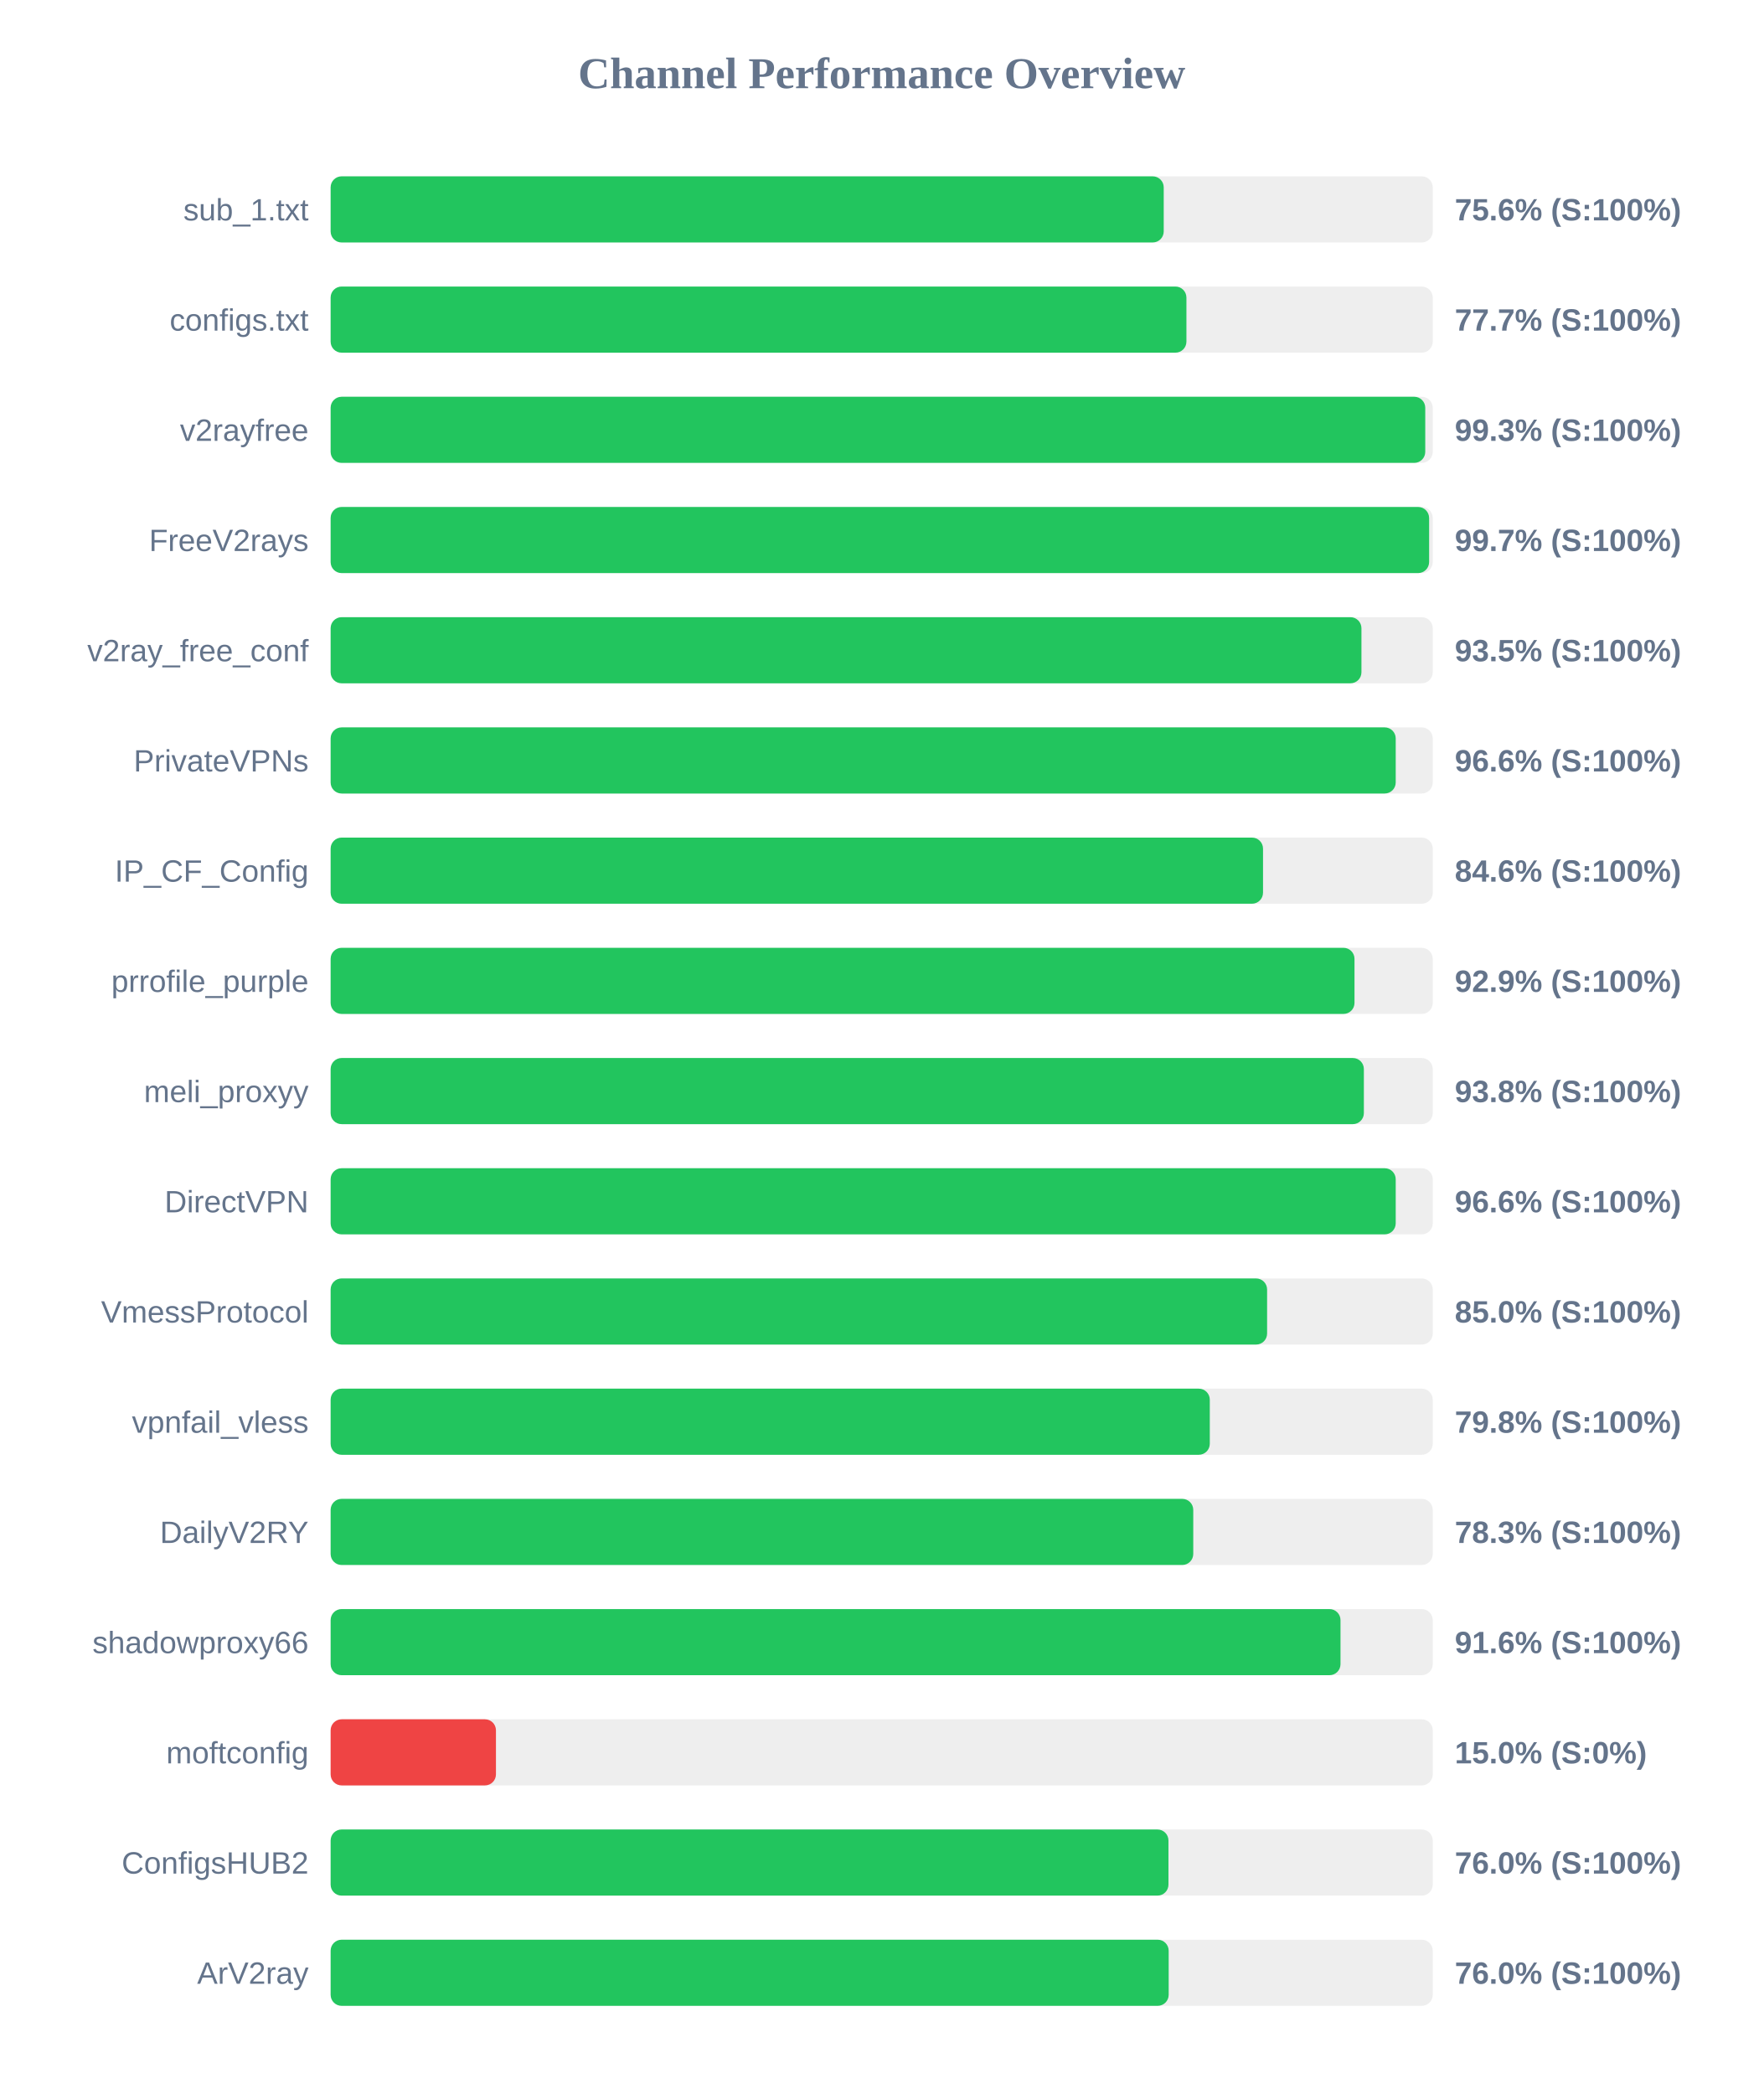
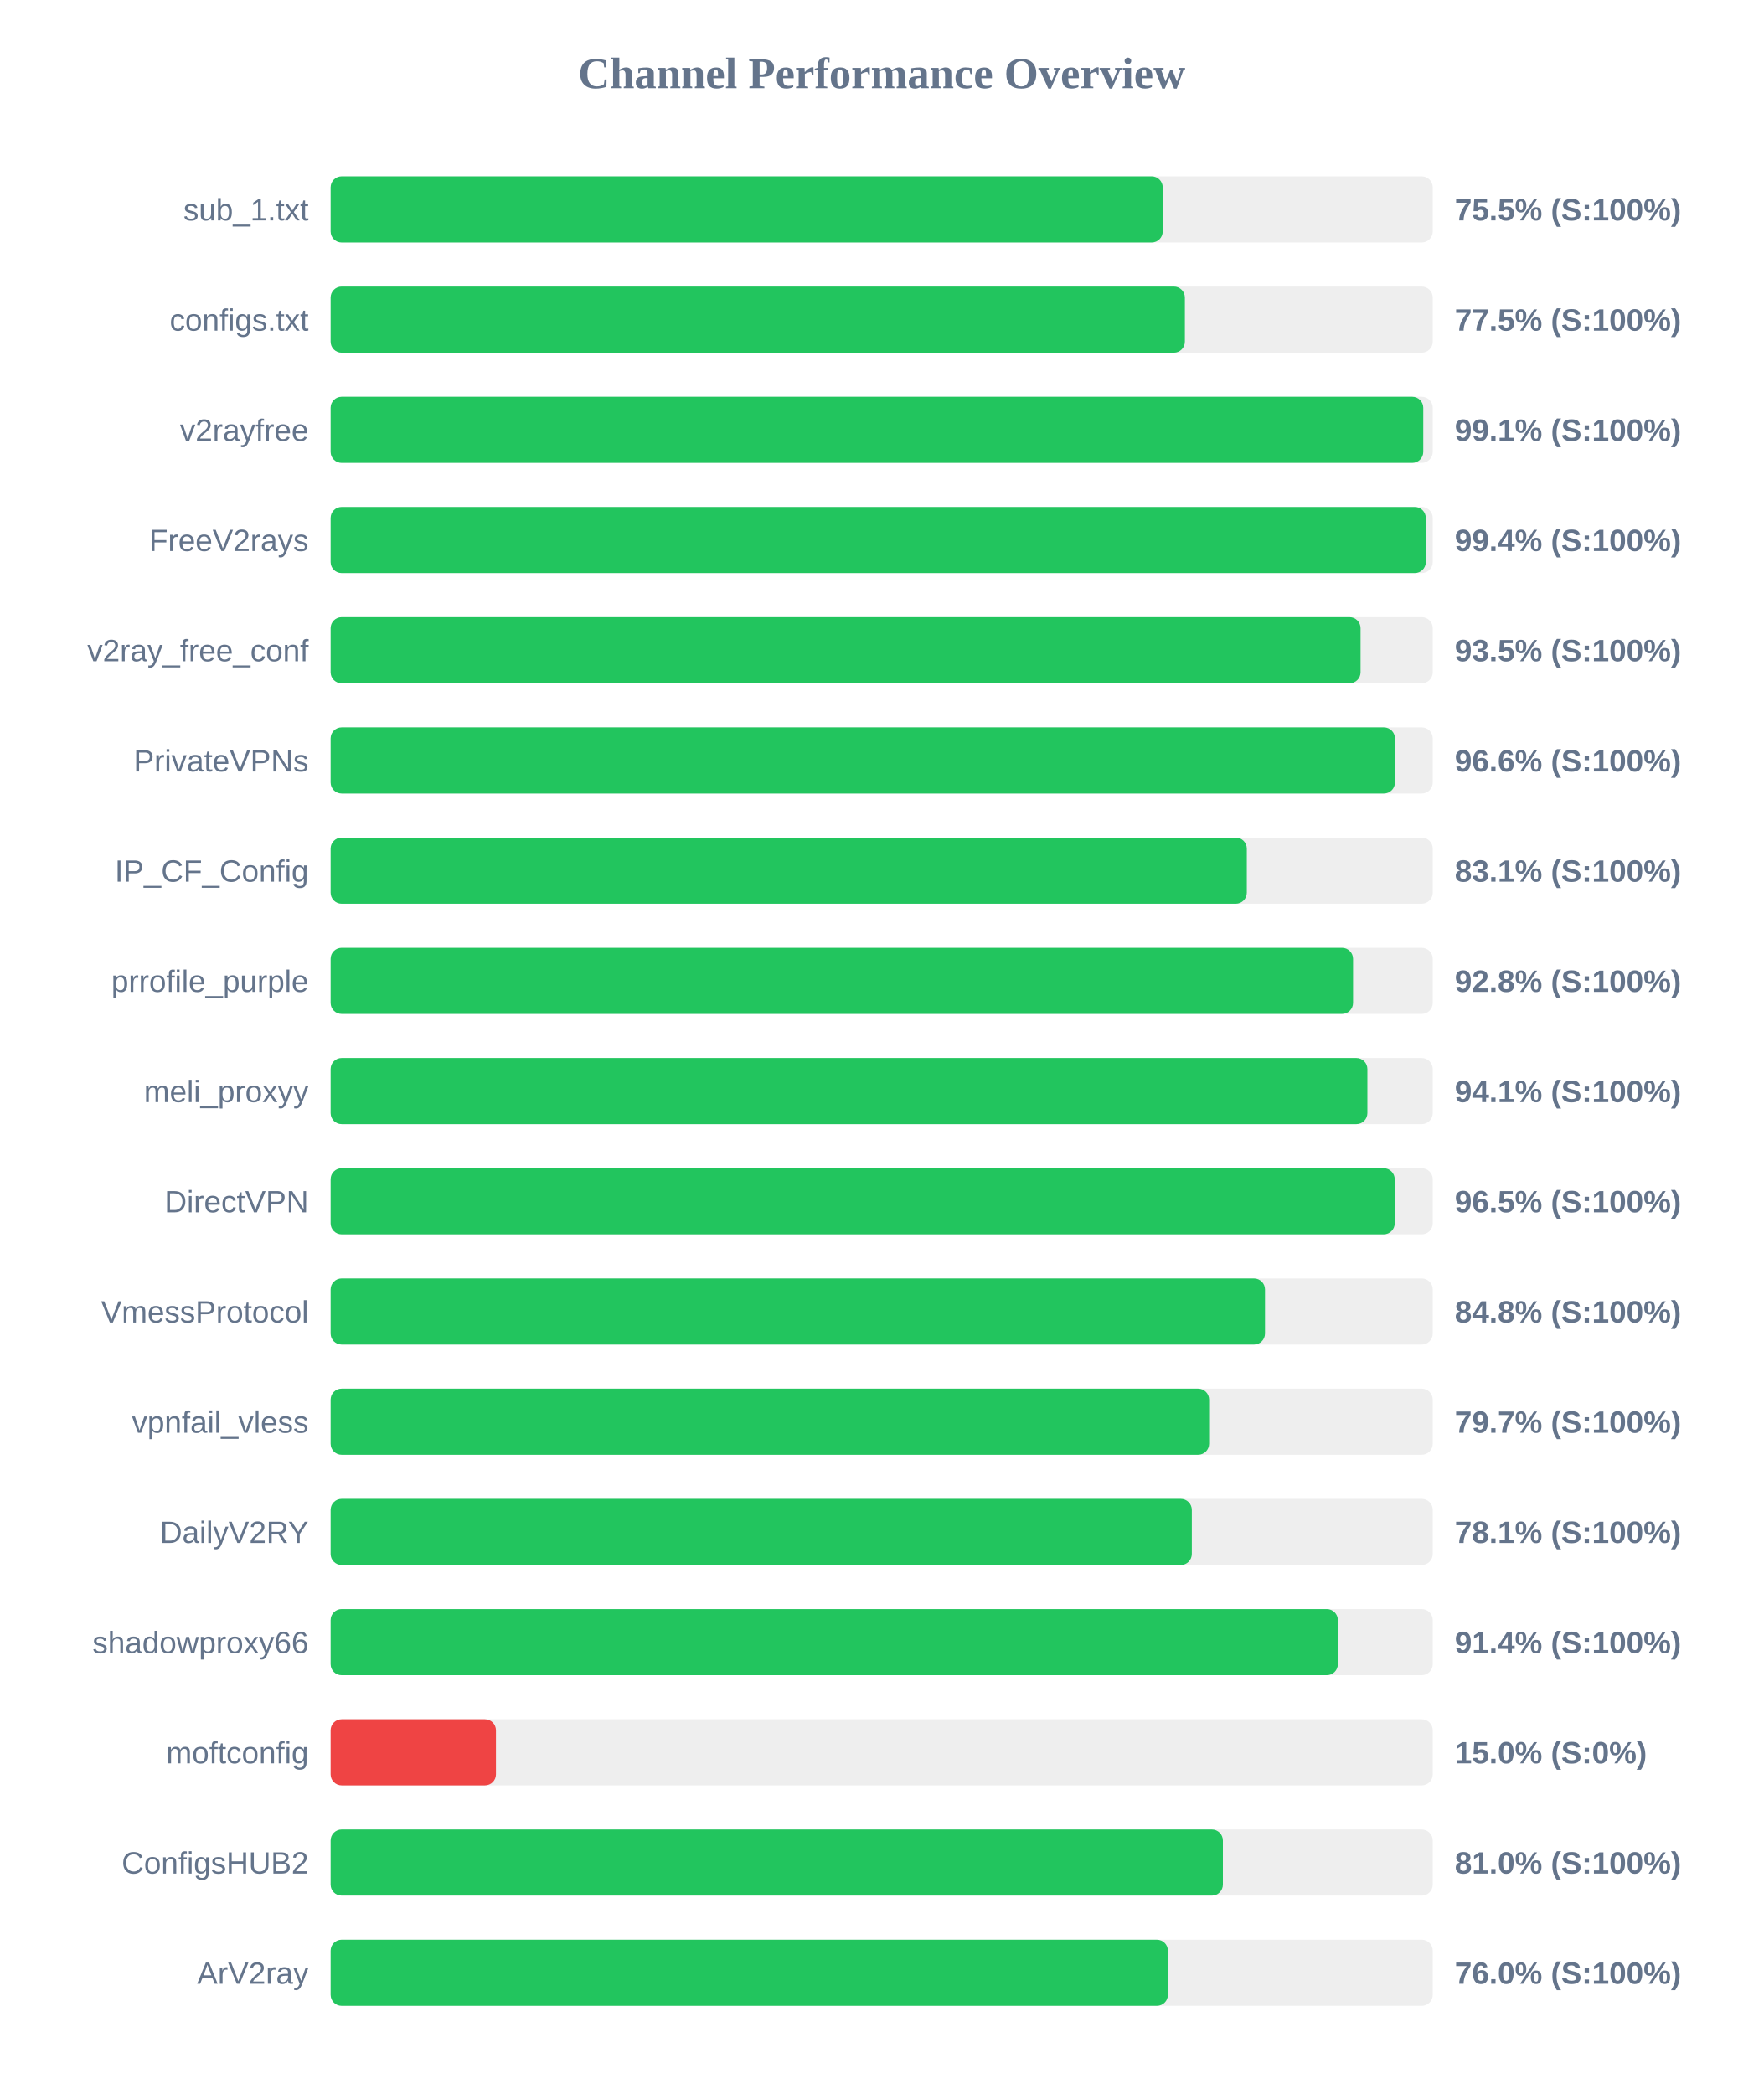
<svg xmlns="http://www.w3.org/2000/svg" width="800" height="950" version="1.1">
  <style>
        .row { font: 14px Arial; fill: #64748b; }
        .score { font: bold 14px Arial; fill: #64748b; }
    </style>
  <text x="400" y="40" text-anchor="middle" font-size="20px" font-weight="bold" fill="#64748b">Channel Performance Overview</text>
  <rect x="150" y="80" width="500" height="30" fill="#eee" rx="5" />
-   <rect x="150" y="80" width="377.95" height="30" fill="#22c55e" rx="5" />
+   <rect x="150" y="80" width="377.5" height="30" fill="#22c55e" rx="5" />
  <text x="140" y="100" text-anchor="end" class="row">sub_1.txt</text>
-   <text x="660" y="100" text-anchor="start" class="score">75.6% (S:100%)</text>
+   <text x="660" y="100" text-anchor="start" class="score">75.5% (S:100%)</text>
  <rect x="150" y="130" width="500" height="30" fill="#eee" rx="5" />
-   <rect x="150" y="130" width="388.25" height="30" fill="#22c55e" rx="5" />
+   <rect x="150" y="130" width="387.55" height="30" fill="#22c55e" rx="5" />
  <text x="140" y="150" text-anchor="end" class="row">configs.txt</text>
-   <text x="660" y="150" text-anchor="start" class="score">77.7% (S:100%)</text>
+   <text x="660" y="150" text-anchor="start" class="score">77.5% (S:100%)</text>
  <rect x="150" y="180" width="500" height="30" fill="#eee" rx="5" />
-   <rect x="150" y="180" width="496.6" height="30" fill="#22c55e" rx="5" />
+   <rect x="150" y="180" width="495.7" height="30" fill="#22c55e" rx="5" />
  <text x="140" y="200" text-anchor="end" class="row">v2rayfree</text>
-   <text x="660" y="200" text-anchor="start" class="score">99.3% (S:100%)</text>
+   <text x="660" y="200" text-anchor="start" class="score">99.1% (S:100%)</text>
  <rect x="150" y="230" width="500" height="30" fill="#eee" rx="5" />
-   <rect x="150" y="230" width="498.35" height="30" fill="#22c55e" rx="5" />
+   <rect x="150" y="230" width="496.85" height="30" fill="#22c55e" rx="5" />
  <text x="140" y="250" text-anchor="end" class="row">FreeV2rays</text>
-   <text x="660" y="250" text-anchor="start" class="score">99.7% (S:100%)</text>
+   <text x="660" y="250" text-anchor="start" class="score">99.4% (S:100%)</text>
  <rect x="150" y="280" width="500" height="30" fill="#eee" rx="5" />
-   <rect x="150" y="280" width="467.65" height="30" fill="#22c55e" rx="5" />
+   <rect x="150" y="280" width="467.25" height="30" fill="#22c55e" rx="5" />
  <text x="140" y="300" text-anchor="end" class="row">v2ray_free_conf</text>
  <text x="660" y="300" text-anchor="start" class="score">93.5% (S:100%)</text>
  <rect x="150" y="330" width="500" height="30" fill="#eee" rx="5" />
-   <rect x="150" y="330" width="483.2" height="30" fill="#22c55e" rx="5" />
+   <rect x="150" y="330" width="482.85" height="30" fill="#22c55e" rx="5" />
  <text x="140" y="350" text-anchor="end" class="row">PrivateVPNs</text>
  <text x="660" y="350" text-anchor="start" class="score">96.6% (S:100%)</text>
  <rect x="150" y="380" width="500" height="30" fill="#eee" rx="5" />
-   <rect x="150" y="380" width="423.0" height="30" fill="#22c55e" rx="5" />
+   <rect x="150" y="380" width="415.65" height="30" fill="#22c55e" rx="5" />
  <text x="140" y="400" text-anchor="end" class="row">IP_CF_Config</text>
-   <text x="660" y="400" text-anchor="start" class="score">84.6% (S:100%)</text>
+   <text x="660" y="400" text-anchor="start" class="score">83.1% (S:100%)</text>
  <rect x="150" y="430" width="500" height="30" fill="#eee" rx="5" />
-   <rect x="150" y="430" width="464.5" height="30" fill="#22c55e" rx="5" />
+   <rect x="150" y="430" width="463.85" height="30" fill="#22c55e" rx="5" />
  <text x="140" y="450" text-anchor="end" class="row">prrofile_purple</text>
-   <text x="660" y="450" text-anchor="start" class="score">92.9% (S:100%)</text>
+   <text x="660" y="450" text-anchor="start" class="score">92.8% (S:100%)</text>
  <rect x="150" y="480" width="500" height="30" fill="#eee" rx="5" />
-   <rect x="150" y="480" width="468.75" height="30" fill="#22c55e" rx="5" />
+   <rect x="150" y="480" width="470.35" height="30" fill="#22c55e" rx="5" />
  <text x="140" y="500" text-anchor="end" class="row">meli_proxyy</text>
-   <text x="660" y="500" text-anchor="start" class="score">93.8% (S:100%)</text>
+   <text x="660" y="500" text-anchor="start" class="score">94.1% (S:100%)</text>
  <rect x="150" y="530" width="500" height="30" fill="#eee" rx="5" />
-   <rect x="150" y="530" width="483.2" height="30" fill="#22c55e" rx="5" />
+   <rect x="150" y="530" width="482.75" height="30" fill="#22c55e" rx="5" />
  <text x="140" y="550" text-anchor="end" class="row">DirectVPN</text>
-   <text x="660" y="550" text-anchor="start" class="score">96.6% (S:100%)</text>
+   <text x="660" y="550" text-anchor="start" class="score">96.5% (S:100%)</text>
  <rect x="150" y="580" width="500" height="30" fill="#eee" rx="5" />
-   <rect x="150" y="580" width="424.85" height="30" fill="#22c55e" rx="5" />
+   <rect x="150" y="580" width="423.9" height="30" fill="#22c55e" rx="5" />
  <text x="140" y="600" text-anchor="end" class="row">VmessProtocol</text>
-   <text x="660" y="600" text-anchor="start" class="score">85.0% (S:100%)</text>
+   <text x="660" y="600" text-anchor="start" class="score">84.8% (S:100%)</text>
  <rect x="150" y="630" width="500" height="30" fill="#eee" rx="5" />
-   <rect x="150" y="630" width="398.85" height="30" fill="#22c55e" rx="5" />
+   <rect x="150" y="630" width="398.55" height="30" fill="#22c55e" rx="5" />
  <text x="140" y="650" text-anchor="end" class="row">vpnfail_vless</text>
-   <text x="660" y="650" text-anchor="start" class="score">79.8% (S:100%)</text>
+   <text x="660" y="650" text-anchor="start" class="score">79.7% (S:100%)</text>
  <rect x="150" y="680" width="500" height="30" fill="#eee" rx="5" />
-   <rect x="150" y="680" width="391.35" height="30" fill="#22c55e" rx="5" />
+   <rect x="150" y="680" width="390.7" height="30" fill="#22c55e" rx="5" />
  <text x="140" y="700" text-anchor="end" class="row">DailyV2RY</text>
-   <text x="660" y="700" text-anchor="start" class="score">78.3% (S:100%)</text>
+   <text x="660" y="700" text-anchor="start" class="score">78.1% (S:100%)</text>
  <rect x="150" y="730" width="500" height="30" fill="#eee" rx="5" />
-   <rect x="150" y="730" width="458.15" height="30" fill="#22c55e" rx="5" />
+   <rect x="150" y="730" width="456.95" height="30" fill="#22c55e" rx="5" />
  <text x="140" y="750" text-anchor="end" class="row">shadowproxy66</text>
-   <text x="660" y="750" text-anchor="start" class="score">91.6% (S:100%)</text>
+   <text x="660" y="750" text-anchor="start" class="score">91.4% (S:100%)</text>
  <rect x="150" y="780" width="500" height="30" fill="#eee" rx="5" />
  <rect x="150" y="780" width="75.0" height="30" fill="#ef4444" rx="5" />
  <text x="140" y="800" text-anchor="end" class="row">moftconfig</text>
  <text x="660" y="800" text-anchor="start" class="score">15.0% (S:0%)</text>
  <rect x="150" y="830" width="500" height="30" fill="#eee" rx="5" />
-   <rect x="150" y="830" width="380.1" height="30" fill="#22c55e" rx="5" />
+   <rect x="150" y="830" width="404.8" height="30" fill="#22c55e" rx="5" />
  <text x="140" y="850" text-anchor="end" class="row">ConfigsHUB2</text>
-   <text x="660" y="850" text-anchor="start" class="score">76.0% (S:100%)</text>
+   <text x="660" y="850" text-anchor="start" class="score">81.0% (S:100%)</text>
  <rect x="150" y="880" width="500" height="30" fill="#eee" rx="5" />
-   <rect x="150" y="880" width="380.2" height="30" fill="#22c55e" rx="5" />
+   <rect x="150" y="880" width="379.85" height="30" fill="#22c55e" rx="5" />
  <text x="140" y="900" text-anchor="end" class="row">ArV2ray</text>
  <text x="660" y="900" text-anchor="start" class="score">76.0% (S:100%)</text>
</svg>
